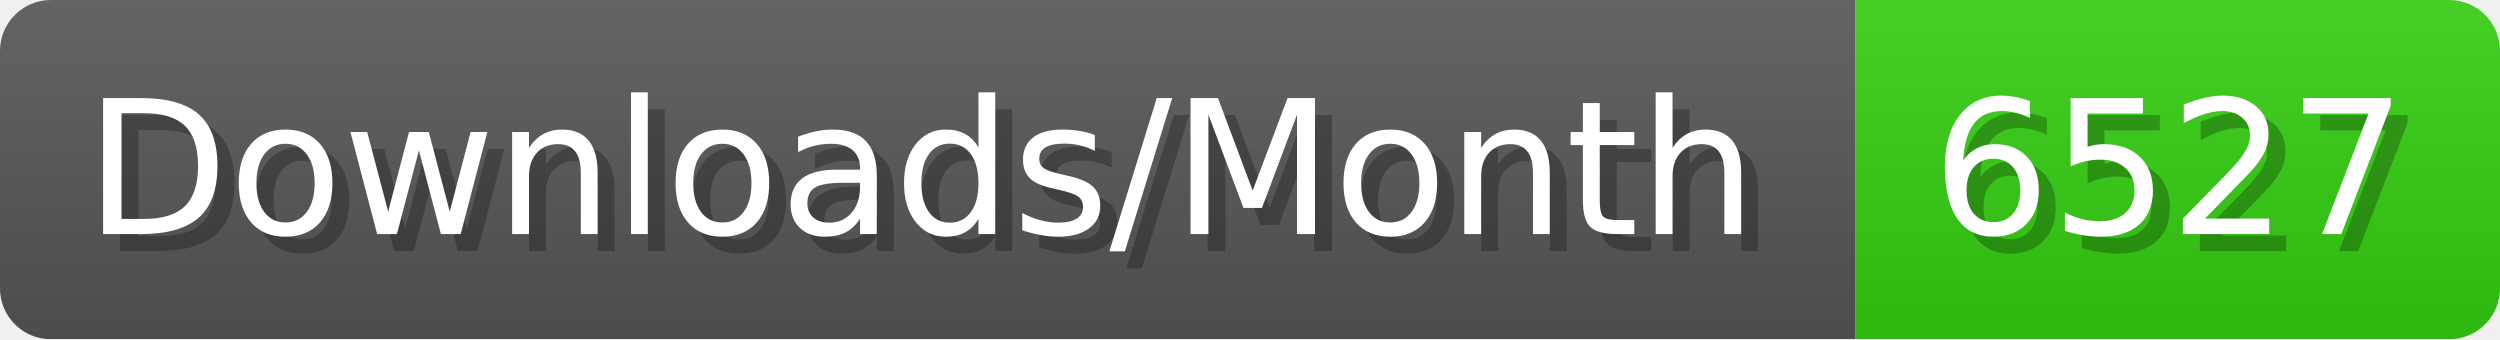
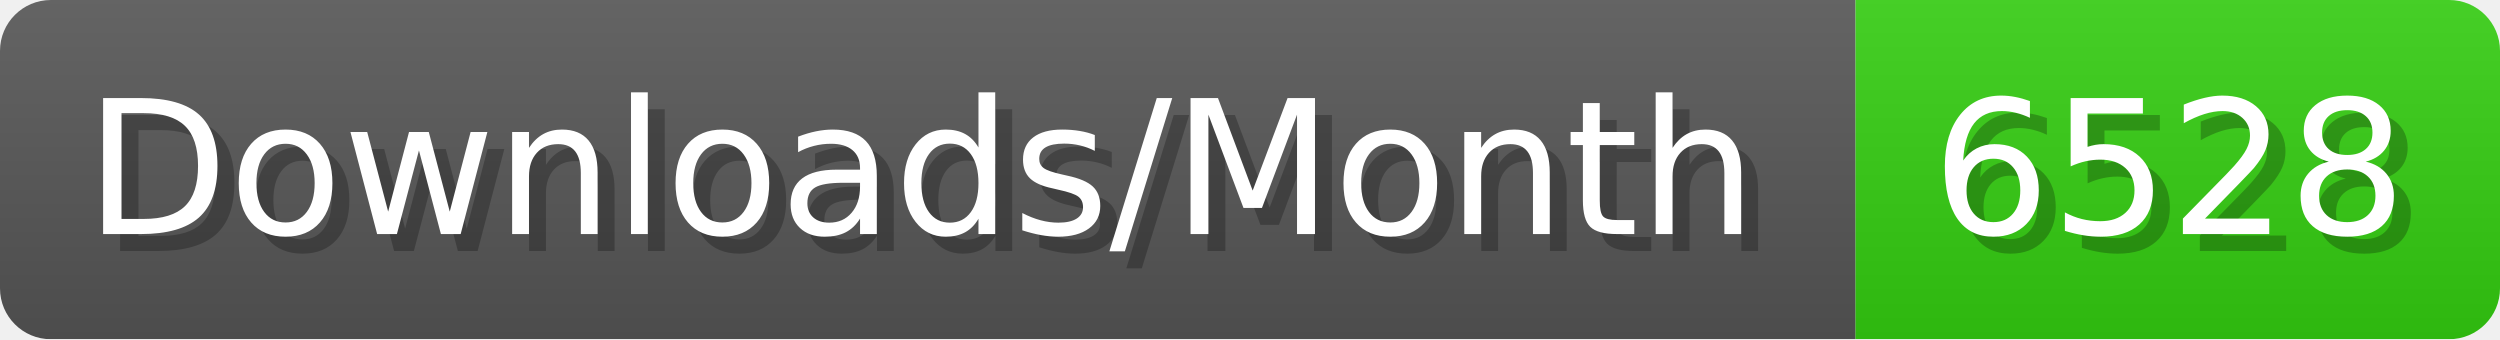
- <svg xmlns="http://www.w3.org/2000/svg" width="147.4" height="20" viewBox="0 0 1474 200" role="img" aria-label="Downloads/Month: 6527">
+ <svg xmlns="http://www.w3.org/2000/svg" width="147.4" height="20" viewBox="0 0 1474 200" role="img" aria-label="Downloads/Month: 6528">
  <linearGradient id="YlXUI" x2="0" y2="100%">
    <stop offset="0" stop-opacity=".1" stop-color="#EEE" />
    <stop offset="1" stop-opacity=".1" />
  </linearGradient>
  <mask id="JHhop">
    <rect width="1474" height="200" rx="30" fill="#FFF" />
  </mask>
  <g mask="url(#JHhop)">
    <rect width="1094" height="200" fill="#555" />
    <rect width="380" height="200" fill="#3C1" x="1094" />
    <rect width="1474" height="200" fill="url(#YlXUI)" />
  </g>
  <g aria-hidden="true" fill="#fff" text-anchor="start" font-family="Verdana,DejaVu Sans,sans-serif" font-size="110">
    <text x="60" y="148" textLength="994" fill="#000" opacity="0.25">Downloads/Month</text>
    <text x="50" y="138" textLength="994">Downloads/Month</text>
-     <text x="1149" y="148" textLength="280" fill="#000" opacity="0.25">6527</text>
-     <text x="1139" y="138" textLength="280">6527</text>
+     <text x="1149" y="148" textLength="280" fill="#000" opacity="0.25">6528</text>
+     <text x="1139" y="138" textLength="280">6528</text>
  </g>
</svg>
